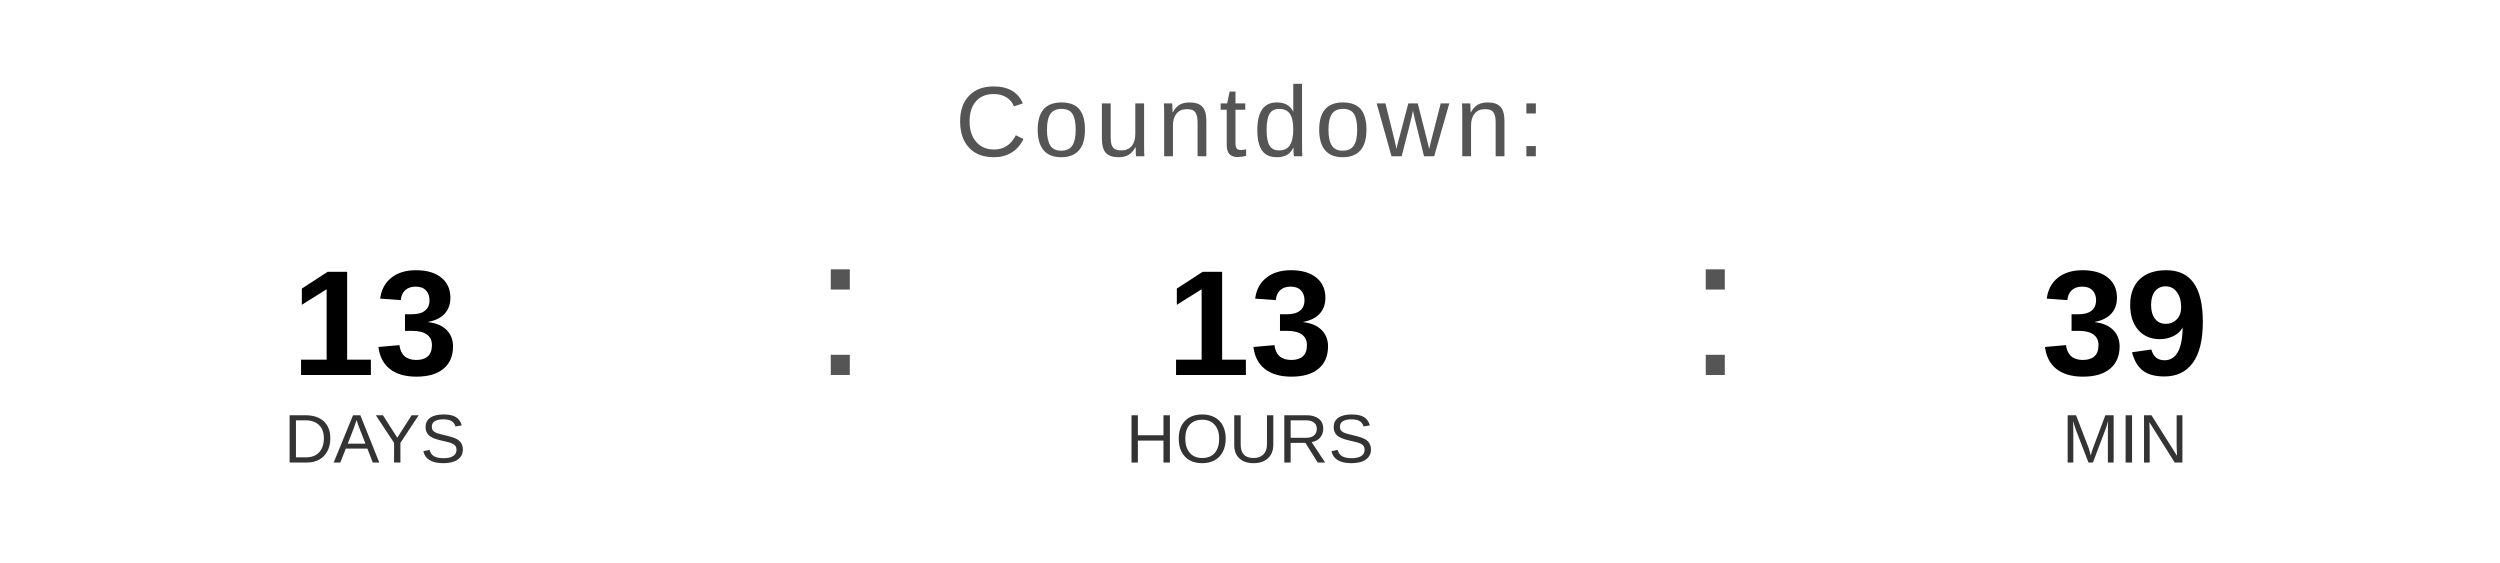
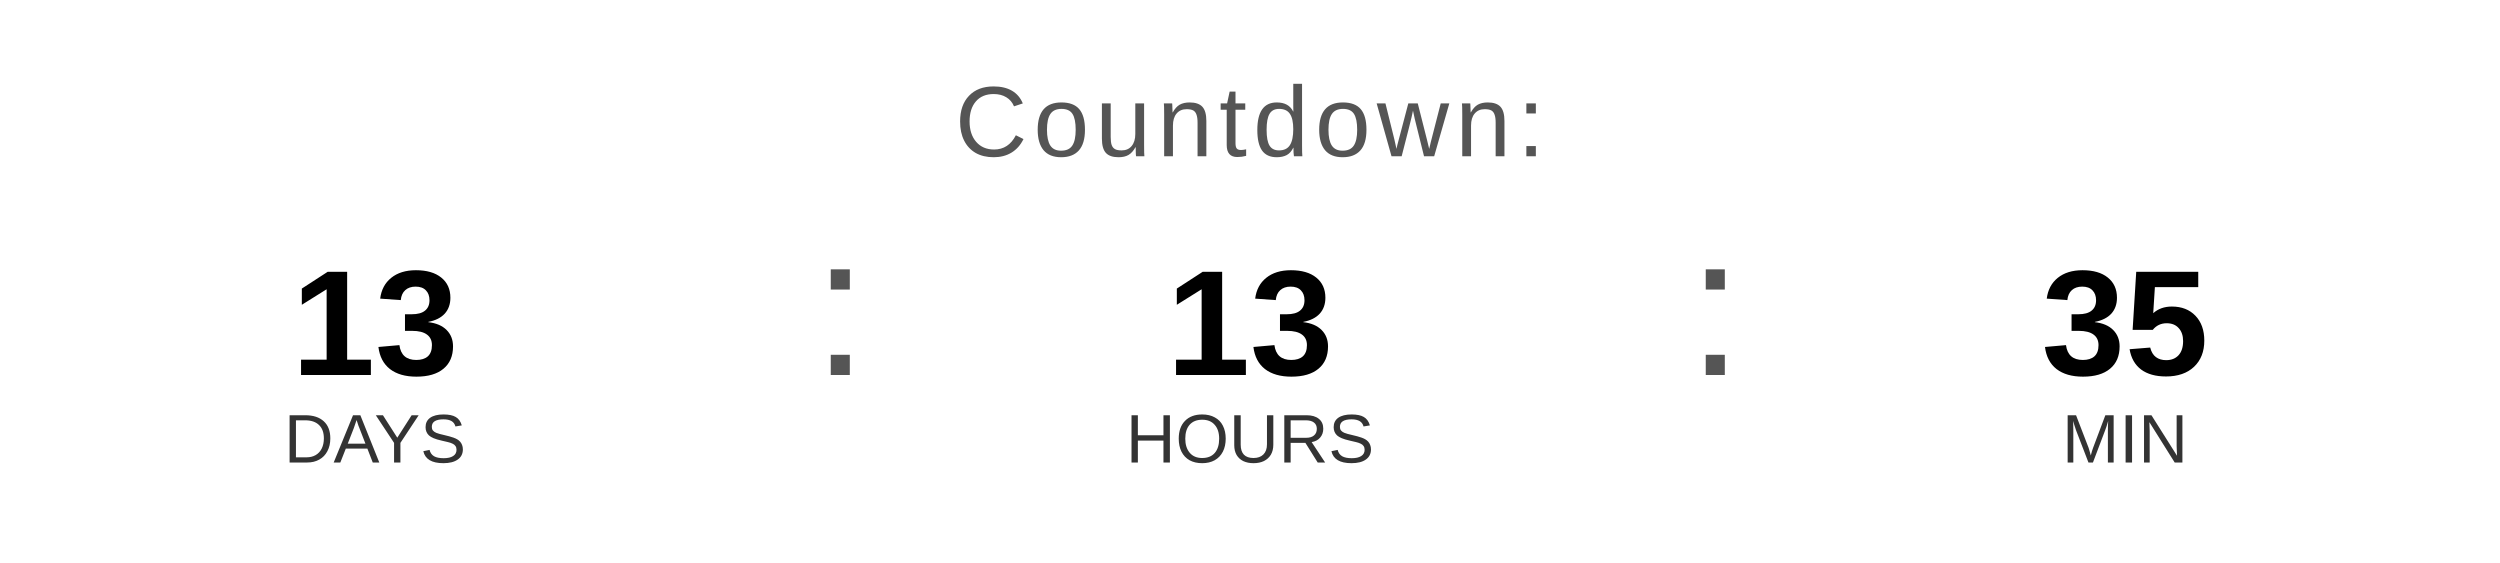
<svg xmlns="http://www.w3.org/2000/svg" width="400" height="90" viewBox="0 0 400 90">
  <text x="200" y="25" font-family="Arial, Helvetica, sans-serif" font-size="16" fill="#555555" text-anchor="middle" letter-spacing="1">
    Countdown:
  </text>
  <text x="60" y="60" font-family="Arial, Helvetica, sans-serif" font-size="24" font-weight="bold" fill="#000000" text-anchor="middle">13</text>
  <text x="60" y="74" font-family="Arial, Helvetica, sans-serif" font-size="11" fill="#333333" text-anchor="middle">DAYS</text>
  <text x="130" y="60" font-family="Arial, sans-serif" font-size="32" fill="#555555">:</text>
  <text x="200" y="60" font-family="Arial, Helvetica, sans-serif" font-size="24" font-weight="bold" fill="#000000" text-anchor="middle">13</text>
  <text x="200" y="74" font-family="Arial, Helvetica, sans-serif" font-size="11" fill="#333333" text-anchor="middle">HOURS</text>
  <text x="270" y="60" font-family="Arial, sans-serif" font-size="32" fill="#555555">:</text>
-   <text x="340" y="60" font-family="Arial, Helvetica, sans-serif" font-size="24" font-weight="bold" fill="#000000" text-anchor="middle">39</text>
+   <text x="340" y="60" font-family="Arial, Helvetica, sans-serif" font-size="24" font-weight="bold" fill="#000000" text-anchor="middle">35</text>
  <text x="340" y="74" font-family="Arial, Helvetica, sans-serif" font-size="11" fill="#333333" text-anchor="middle">MIN</text>
</svg>
